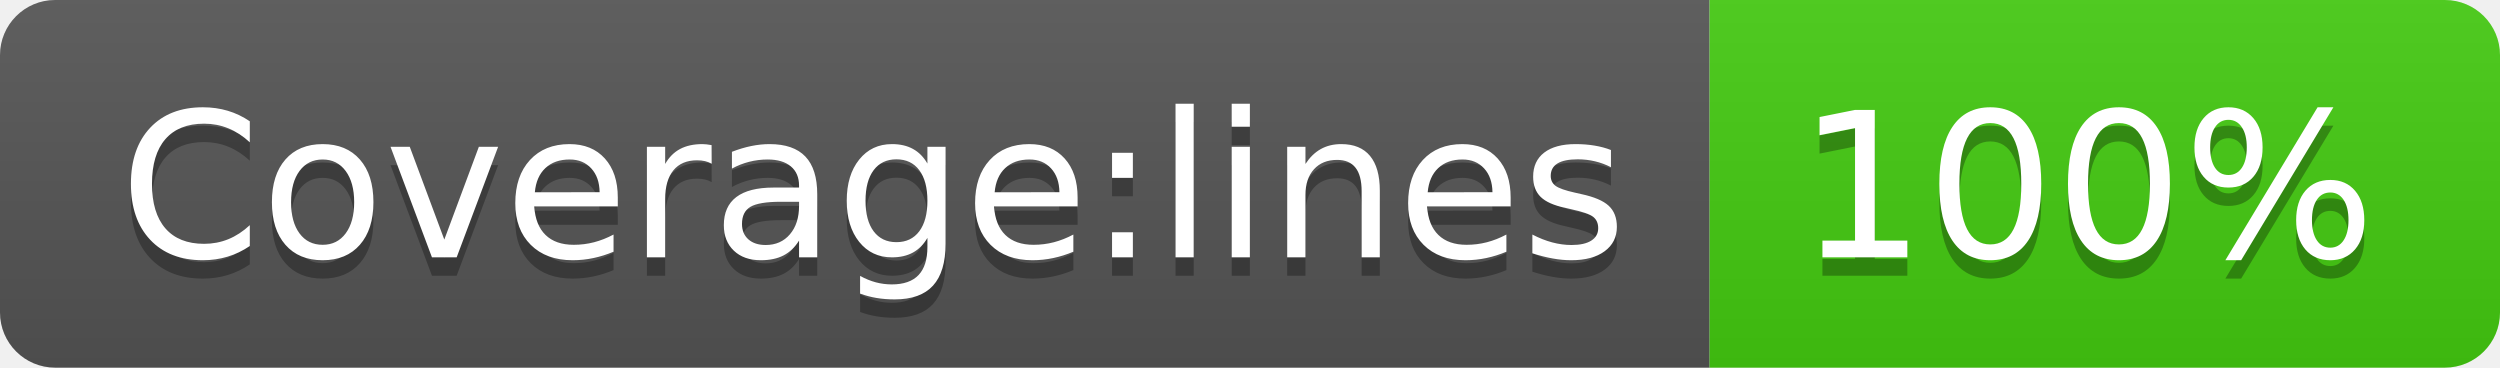
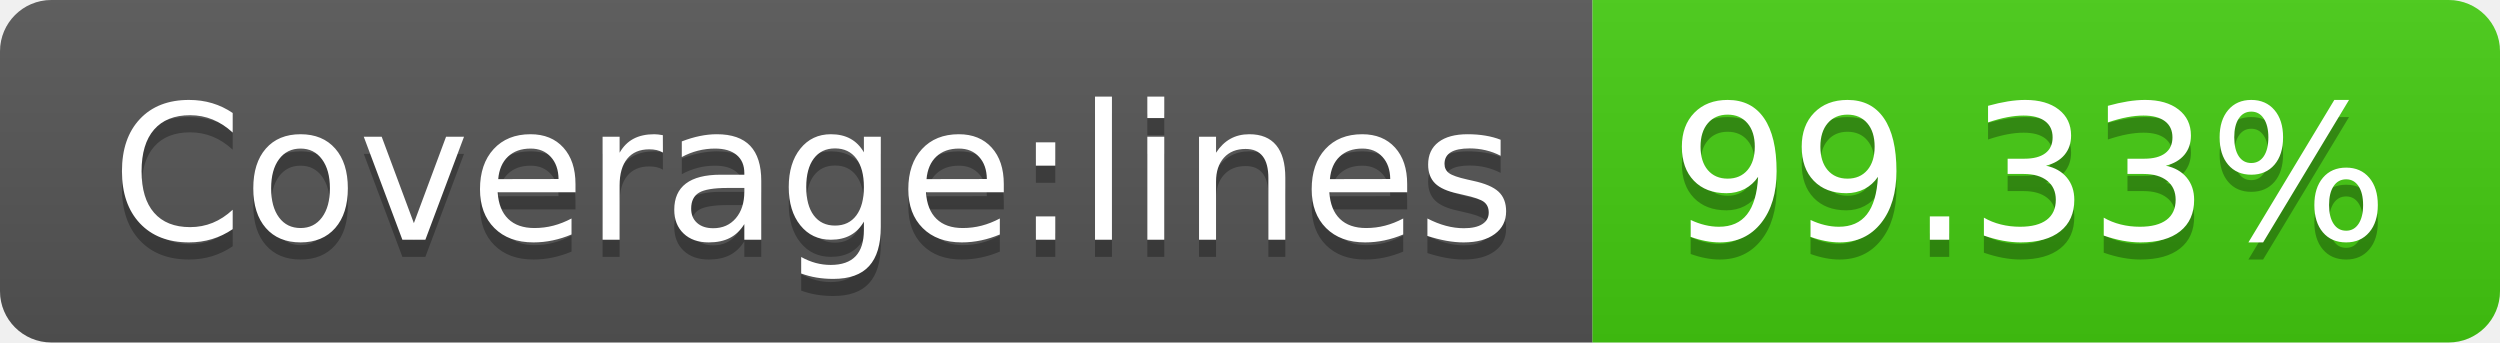
- <svg xmlns="http://www.w3.org/2000/svg" width="136" height="20" role="img" aria-label="Coverage:lines: 100%">
+ <svg xmlns="http://www.w3.org/2000/svg" width="146" height="20" role="img" aria-label="Coverage:lines: 99.33%">
  <linearGradient id="s" x2="0" y2="100%">
    <stop offset="0" stop-color="#bbb" stop-opacity=".1" />
    <stop offset="1" stop-opacity=".1" />
  </linearGradient>
  <clipPath id="r">
-     <rect width="136" height="20" rx="3" fill="#fff" />
+     <rect width="146" height="20" rx="3" fill="#fff" />
  </clipPath>
  <g clip-path="url(#r)">
    <rect width="93" height="20" fill="#555" />
-     <rect x="93" width="43" height="20" fill="#4c1" />
-     <rect width="136" height="20" fill="url(#s)" />
+     <rect x="93" width="53" height="20" fill="#4c1" />
+     <rect width="146" height="20" fill="url(#s)" />
  </g>
  <g fill="#fff" text-anchor="middle" font-family="Verdana,Geneva,DejaVu Sans,sans-serif" text-rendering="geometricPrecision" font-size="110">
    <text aria-hidden="true" x="475" y="150" fill="#010101" fill-opacity=".3" transform="scale(.1)" textLength="830">Coverage:lines</text>
    <text x="475" y="140" transform="scale(.1)" fill="#fff" textLength="830">Coverage:lines</text>
-     <text aria-hidden="true" x="1135" y="150" fill="#010101" fill-opacity=".3" transform="scale(.1)" textLength="330">100%</text>
-     <text x="1135" y="140" transform="scale(.1)" fill="#fff" textLength="330">100%</text>
+     <text aria-hidden="true" x="1185" y="150" fill="#010101" fill-opacity=".3" transform="scale(.1)" textLength="430">99.33%</text>
+     <text x="1185" y="140" transform="scale(.1)" fill="#fff" textLength="430">99.33%</text>
  </g>
</svg>
